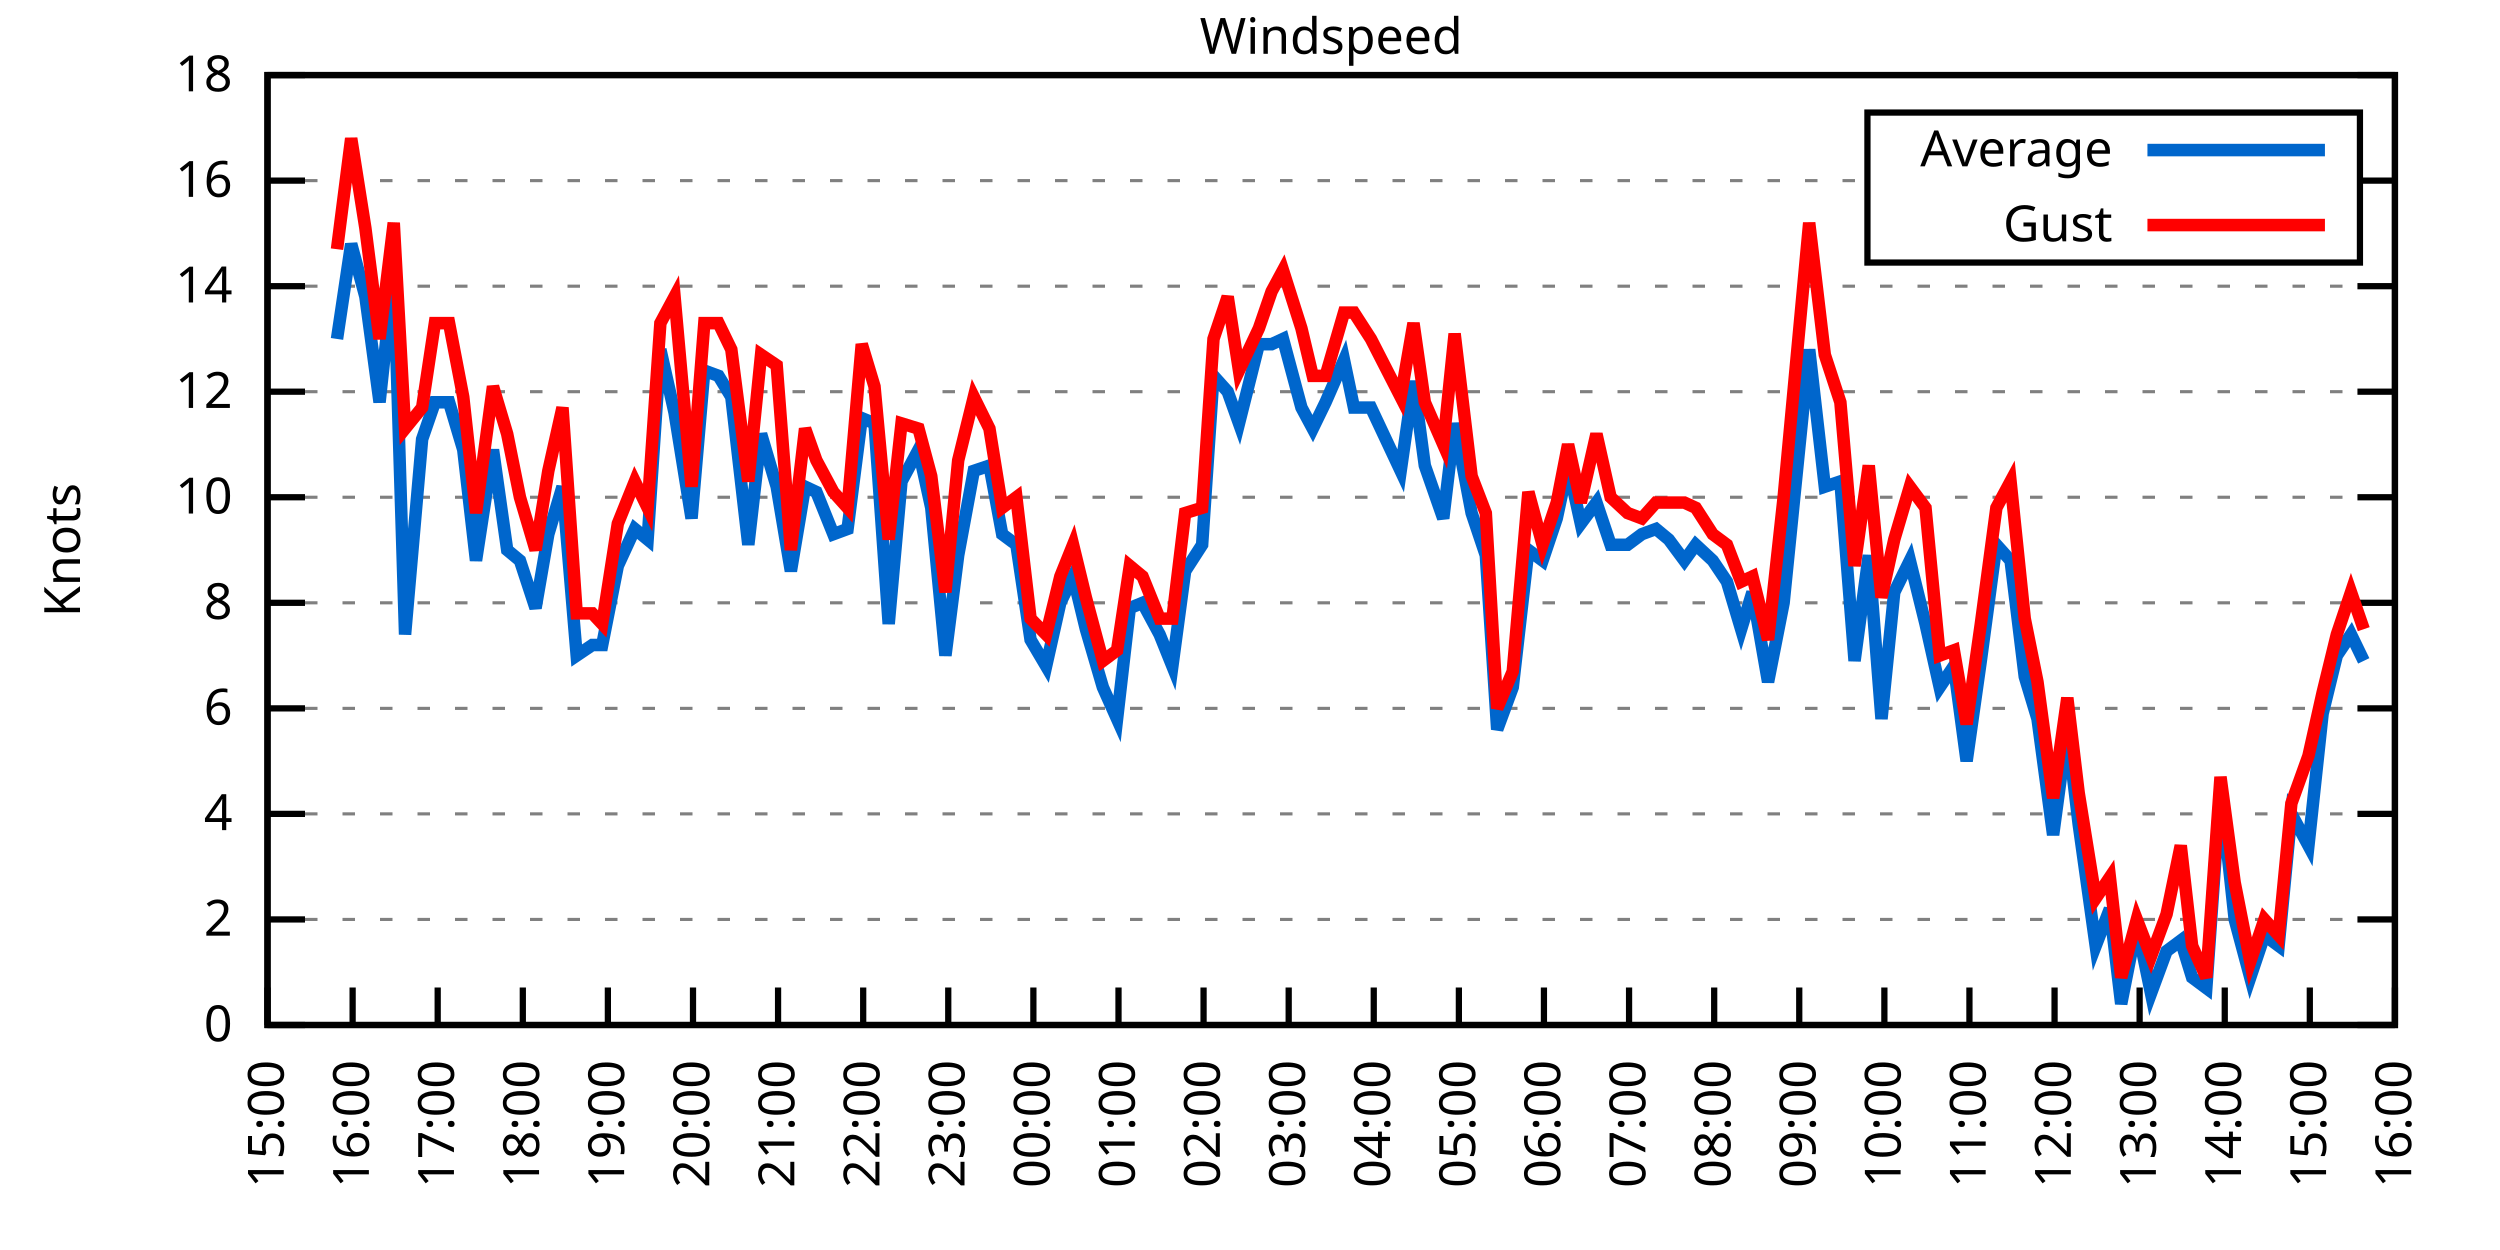
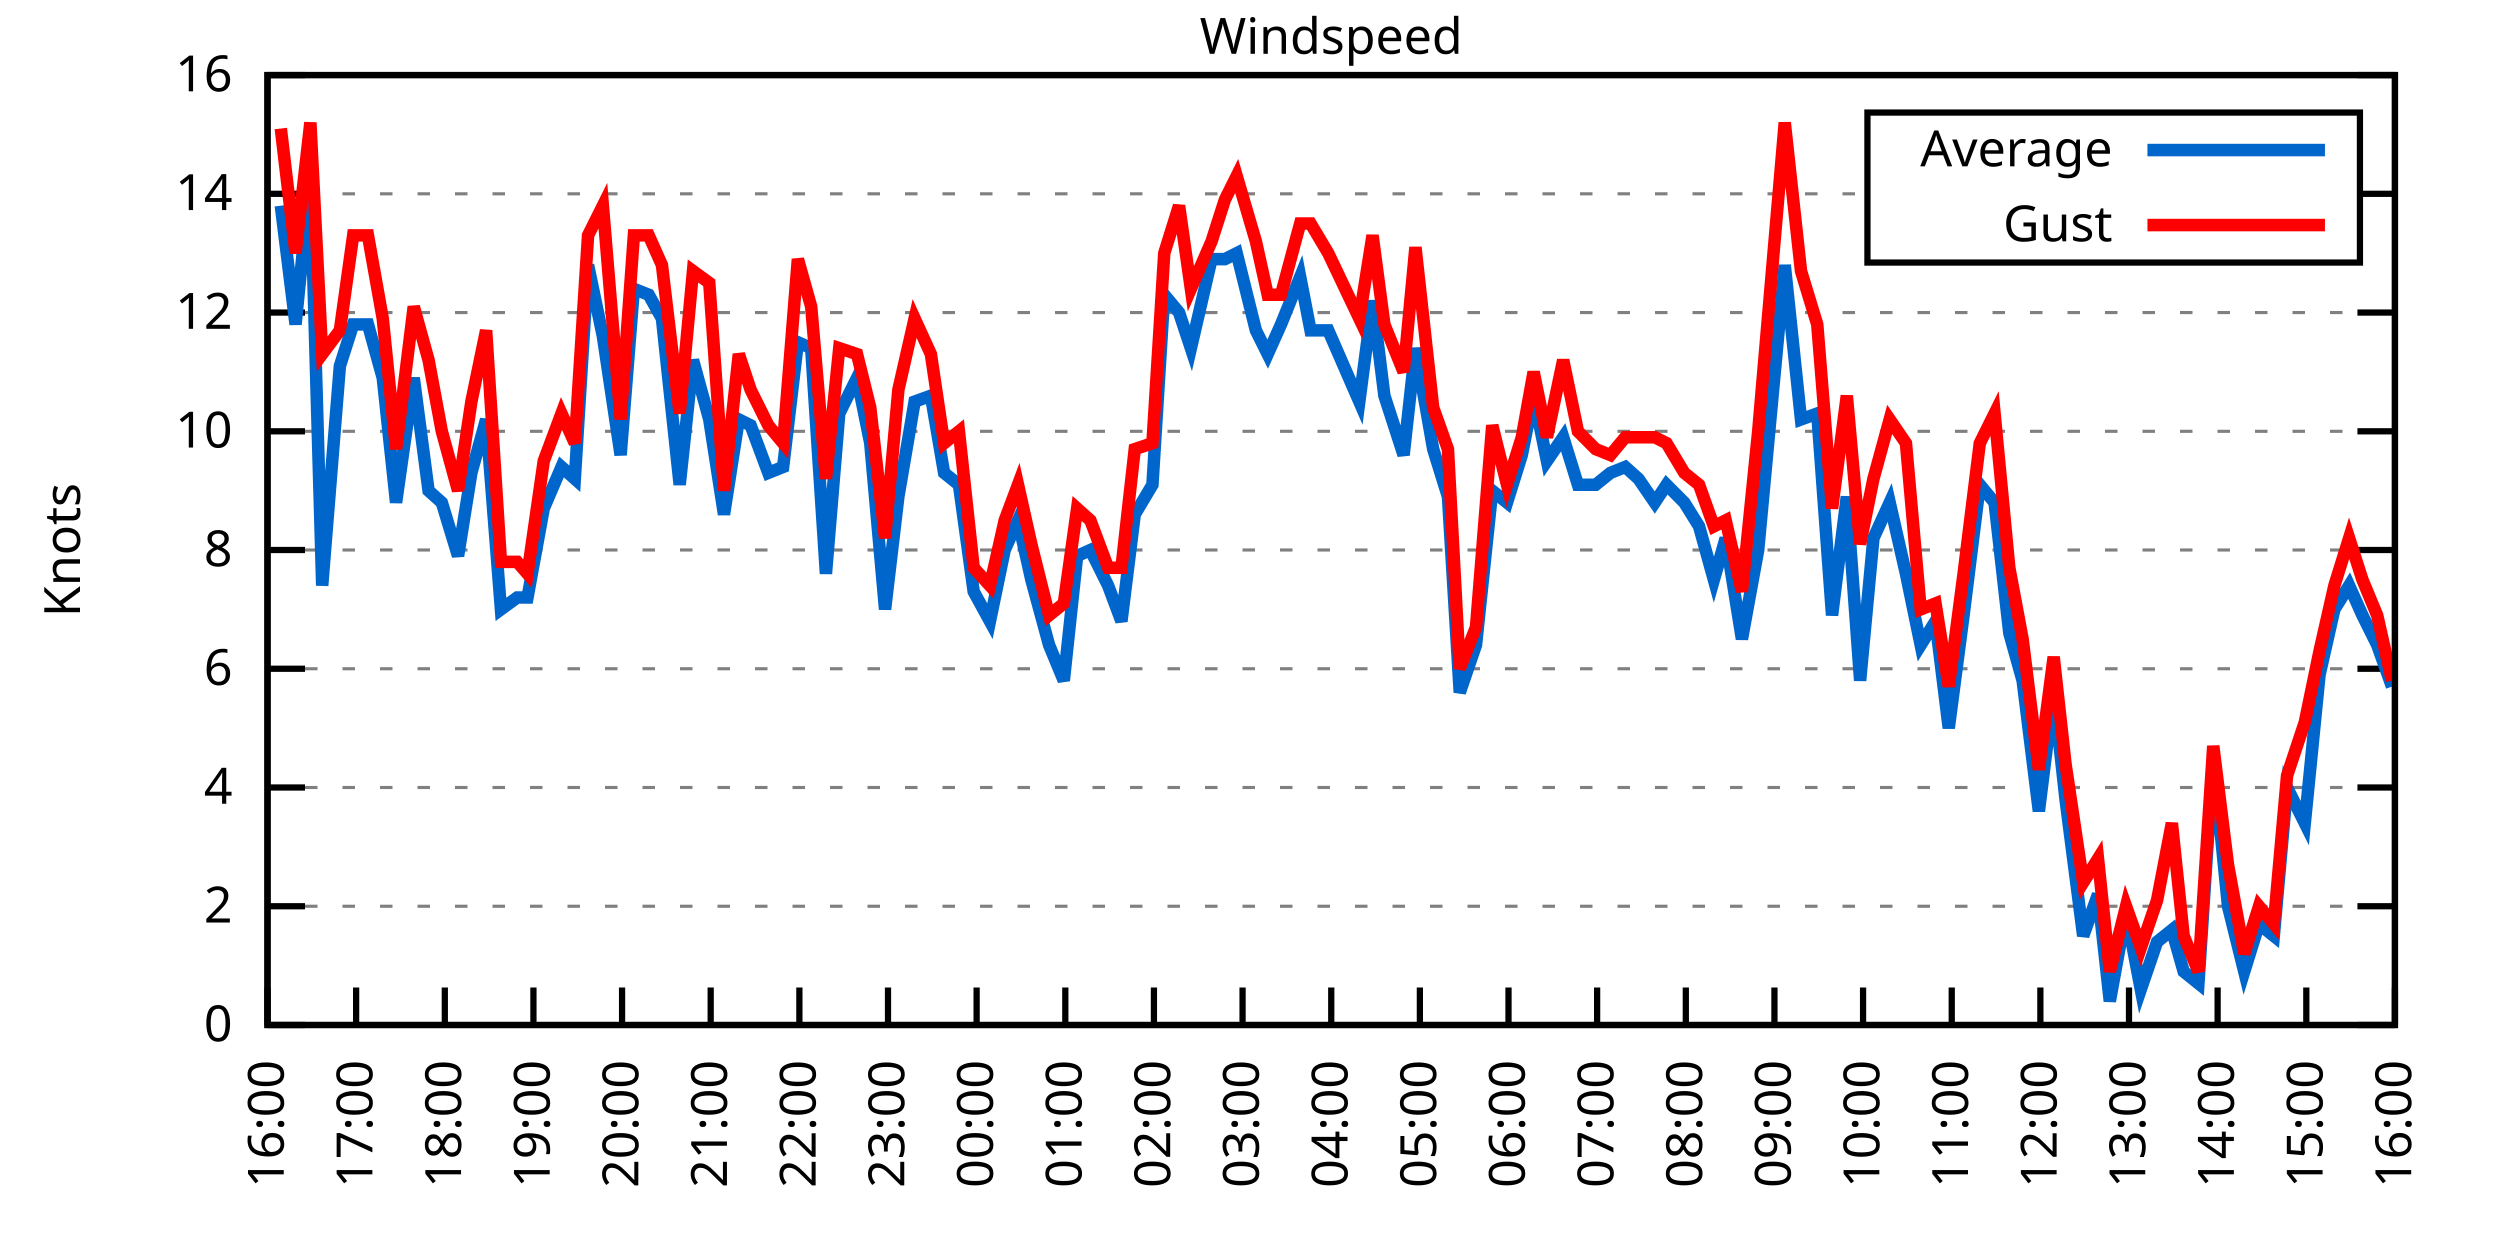
<svg xmlns="http://www.w3.org/2000/svg" xmlns:xlink="http://www.w3.org/1999/xlink" width="400" height="200" viewBox="0 0 400 200">
  <g id="gnuplot_canvas">
    <rect x="0" y="0" width="400" height="200" fill="none" />
    <defs>
      <circle id="gpDot" r="0.5" stroke-width="0.5" stroke="currentColor" />
      <path id="gpPt0" stroke-width="0.333" stroke="currentColor" d="M-1,0 h2 M0,-1 v2" />
      <path id="gpPt1" stroke-width="0.333" stroke="currentColor" d="M-1,-1 L1,1 M1,-1 L-1,1" />
      <path id="gpPt2" stroke-width="0.333" stroke="currentColor" d="M-1,0 L1,0 M0,-1 L0,1 M-1,-1 L1,1 M-1,1 L1,-1" />
      <rect id="gpPt3" stroke-width="0.333" stroke="currentColor" x="-1" y="-1" width="2" height="2" />
      <rect id="gpPt4" stroke-width="0.333" stroke="currentColor" fill="currentColor" x="-1" y="-1" width="2" height="2" />
      <circle id="gpPt5" stroke-width="0.333" stroke="currentColor" cx="0" cy="0" r="1" />
      <use xlink:href="#gpPt5" id="gpPt6" fill="currentColor" stroke="none" />
      <path id="gpPt7" stroke-width="0.333" stroke="currentColor" d="M0,-1.33 L-1.33,0.67 L1.33,0.67 z" />
      <use xlink:href="#gpPt7" id="gpPt8" fill="currentColor" stroke="none" />
      <use xlink:href="#gpPt7" id="gpPt9" stroke="currentColor" transform="rotate(180)" />
      <use xlink:href="#gpPt9" id="gpPt10" fill="currentColor" stroke="none" />
      <use xlink:href="#gpPt3" id="gpPt11" stroke="currentColor" transform="rotate(45)" />
      <use xlink:href="#gpPt11" id="gpPt12" fill="currentColor" stroke="none" />
      <path id="gpPt13" stroke-width="0.333" stroke="currentColor" d="M0,1.330 L1.265,0.411 L0.782,-1.067 L-0.782,-1.076 L-1.265,0.411 z" />
      <use xlink:href="#gpPt13" id="gpPt14" fill="currentColor" stroke="none" />
      <filter id="textbox" filterUnits="objectBoundingBox" x="0" y="0" height="1" width="1">
        <feFlood flood-color="white" flood-opacity="1" result="bgnd" />
        <feComposite in="SourceGraphic" in2="bgnd" operator="atop" />
      </filter>
      <filter id="greybox" filterUnits="objectBoundingBox" x="0" y="0" height="1" width="1">
        <feFlood flood-color="lightgrey" flood-opacity="1" result="grey" />
        <feComposite in="SourceGraphic" in2="grey" operator="atop" />
      </filter>
    </defs>
    <g fill="none" color="white" stroke="currentColor" stroke-width="1.00" stroke-linecap="butt" stroke-linejoin="miter">
</g>
    <g fill="none" color="black" stroke="currentColor" stroke-width="1.00" stroke-linecap="butt" stroke-linejoin="miter">
      <g stroke="none" shape-rendering="crispEdges">
        <polygon fill="rgb(255, 255, 255)" points="42.80,164.00 383.18,164.00 383.18,12.02 42.80,12.02 " />
      </g>
    </g>
    <g fill="none" color="black" stroke="currentColor" stroke-width="1.00" stroke-linecap="butt" stroke-linejoin="miter">
</g>
    <g fill="none" color="black" stroke="black" stroke-width="0.50" stroke-linecap="butt" stroke-linejoin="miter">
</g>
    <g fill="none" color="gray" stroke="currentColor" stroke-width="0.50" stroke-linecap="butt" stroke-linejoin="miter">
      <path stroke="gray" stroke-dasharray="2,4" class="gridline" d="M42.80,164.00 L383.19,164.00  " />
    </g>
    <g fill="none" color="gray" stroke="gray" stroke-width="1.00" stroke-linecap="butt" stroke-linejoin="miter">
</g>
    <g fill="none" color="black" stroke="currentColor" stroke-width="1.00" stroke-linecap="butt" stroke-linejoin="miter">
      <path stroke="black" d="M42.80,164.00 L48.80,164.00 M383.19,164.00 L377.19,164.00  " />
      <g transform="translate(37.20,166.60)" stroke="none" fill="black" font-family="Sans" font-size="8.00" text-anchor="end">
        <text>
          <tspan font-family="Sans"> 0</tspan>
        </text>
      </g>
    </g>
    <g fill="none" color="black" stroke="currentColor" stroke-width="1.00" stroke-linecap="butt" stroke-linejoin="miter">
</g>
    <g fill="none" color="black" stroke="black" stroke-width="0.50" stroke-linecap="butt" stroke-linejoin="miter">
</g>
    <g fill="none" color="gray" stroke="currentColor" stroke-width="0.50" stroke-linecap="butt" stroke-linejoin="miter">
-       <path stroke="gray" stroke-dasharray="2,4" class="gridline" d="M42.80,147.11 L383.19,147.11  " />
-     </g>
-     <g fill="none" color="gray" stroke="gray" stroke-width="1.00" stroke-linecap="butt" stroke-linejoin="miter">
- </g>
-     <g fill="none" color="black" stroke="currentColor" stroke-width="1.00" stroke-linecap="butt" stroke-linejoin="miter">
-       <path stroke="black" d="M42.80,147.11 L48.80,147.11 M383.19,147.11 L377.19,147.11  " />
-       <g transform="translate(37.20,149.71)" stroke="none" fill="black" font-family="Sans" font-size="8.00" text-anchor="end">
+       <path stroke="gray" stroke-dasharray="2,4" class="gridline" d="M42.80,145.00 L383.19,145.00  " />
+     </g>
+     <g fill="none" color="gray" stroke="gray" stroke-width="1.00" stroke-linecap="butt" stroke-linejoin="miter">
+ </g>
+     <g fill="none" color="black" stroke="currentColor" stroke-width="1.00" stroke-linecap="butt" stroke-linejoin="miter">
+       <path stroke="black" d="M42.80,145.00 L48.80,145.00 M383.19,145.00 L377.19,145.00  " />
+       <g transform="translate(37.20,147.60)" stroke="none" fill="black" font-family="Sans" font-size="8.00" text-anchor="end">
        <text>
          <tspan font-family="Sans"> 2</tspan>
        </text>
      </g>
    </g>
    <g fill="none" color="black" stroke="currentColor" stroke-width="1.00" stroke-linecap="butt" stroke-linejoin="miter">
</g>
    <g fill="none" color="black" stroke="black" stroke-width="0.50" stroke-linecap="butt" stroke-linejoin="miter">
</g>
    <g fill="none" color="gray" stroke="currentColor" stroke-width="0.50" stroke-linecap="butt" stroke-linejoin="miter">
-       <path stroke="gray" stroke-dasharray="2,4" class="gridline" d="M42.80,130.22 L383.19,130.22  " />
-     </g>
-     <g fill="none" color="gray" stroke="gray" stroke-width="1.00" stroke-linecap="butt" stroke-linejoin="miter">
- </g>
-     <g fill="none" color="black" stroke="currentColor" stroke-width="1.00" stroke-linecap="butt" stroke-linejoin="miter">
-       <path stroke="black" d="M42.80,130.22 L48.80,130.22 M383.19,130.22 L377.19,130.22  " />
-       <g transform="translate(37.20,132.82)" stroke="none" fill="black" font-family="Sans" font-size="8.00" text-anchor="end">
+       <path stroke="gray" stroke-dasharray="2,4" class="gridline" d="M42.80,126.00 L383.19,126.00  " />
+     </g>
+     <g fill="none" color="gray" stroke="gray" stroke-width="1.00" stroke-linecap="butt" stroke-linejoin="miter">
+ </g>
+     <g fill="none" color="black" stroke="currentColor" stroke-width="1.00" stroke-linecap="butt" stroke-linejoin="miter">
+       <path stroke="black" d="M42.80,126.00 L48.80,126.00 M383.19,126.00 L377.19,126.00  " />
+       <g transform="translate(37.20,128.60)" stroke="none" fill="black" font-family="Sans" font-size="8.00" text-anchor="end">
        <text>
          <tspan font-family="Sans"> 4</tspan>
        </text>
      </g>
    </g>
    <g fill="none" color="black" stroke="currentColor" stroke-width="1.00" stroke-linecap="butt" stroke-linejoin="miter">
</g>
    <g fill="none" color="black" stroke="black" stroke-width="0.50" stroke-linecap="butt" stroke-linejoin="miter">
</g>
    <g fill="none" color="gray" stroke="currentColor" stroke-width="0.50" stroke-linecap="butt" stroke-linejoin="miter">
-       <path stroke="gray" stroke-dasharray="2,4" class="gridline" d="M42.80,113.34 L383.19,113.34  " />
-     </g>
-     <g fill="none" color="gray" stroke="gray" stroke-width="1.00" stroke-linecap="butt" stroke-linejoin="miter">
- </g>
-     <g fill="none" color="black" stroke="currentColor" stroke-width="1.00" stroke-linecap="butt" stroke-linejoin="miter">
-       <path stroke="black" d="M42.80,113.34 L48.80,113.34 M383.19,113.34 L377.19,113.34  " />
-       <g transform="translate(37.20,115.94)" stroke="none" fill="black" font-family="Sans" font-size="8.00" text-anchor="end">
+       <path stroke="gray" stroke-dasharray="2,4" class="gridline" d="M42.80,107.00 L383.19,107.00  " />
+     </g>
+     <g fill="none" color="gray" stroke="gray" stroke-width="1.00" stroke-linecap="butt" stroke-linejoin="miter">
+ </g>
+     <g fill="none" color="black" stroke="currentColor" stroke-width="1.00" stroke-linecap="butt" stroke-linejoin="miter">
+       <path stroke="black" d="M42.80,107.00 L48.80,107.00 M383.19,107.00 L377.19,107.00  " />
+       <g transform="translate(37.20,109.60)" stroke="none" fill="black" font-family="Sans" font-size="8.00" text-anchor="end">
        <text>
          <tspan font-family="Sans"> 6</tspan>
        </text>
      </g>
    </g>
    <g fill="none" color="black" stroke="currentColor" stroke-width="1.00" stroke-linecap="butt" stroke-linejoin="miter">
</g>
    <g fill="none" color="black" stroke="black" stroke-width="0.50" stroke-linecap="butt" stroke-linejoin="miter">
</g>
    <g fill="none" color="gray" stroke="currentColor" stroke-width="0.50" stroke-linecap="butt" stroke-linejoin="miter">
-       <path stroke="gray" stroke-dasharray="2,4" class="gridline" d="M42.80,96.45 L383.19,96.45  " />
-     </g>
-     <g fill="none" color="gray" stroke="gray" stroke-width="1.00" stroke-linecap="butt" stroke-linejoin="miter">
- </g>
-     <g fill="none" color="black" stroke="currentColor" stroke-width="1.00" stroke-linecap="butt" stroke-linejoin="miter">
-       <path stroke="black" d="M42.80,96.45 L48.80,96.45 M383.19,96.45 L377.19,96.45  " />
-       <g transform="translate(37.20,99.05)" stroke="none" fill="black" font-family="Sans" font-size="8.00" text-anchor="end">
+       <path stroke="gray" stroke-dasharray="2,4" class="gridline" d="M42.80,88.00 L383.19,88.00  " />
+     </g>
+     <g fill="none" color="gray" stroke="gray" stroke-width="1.00" stroke-linecap="butt" stroke-linejoin="miter">
+ </g>
+     <g fill="none" color="black" stroke="currentColor" stroke-width="1.00" stroke-linecap="butt" stroke-linejoin="miter">
+       <path stroke="black" d="M42.80,88.00 L48.80,88.00 M383.19,88.00 L377.19,88.00  " />
+       <g transform="translate(37.20,90.60)" stroke="none" fill="black" font-family="Sans" font-size="8.00" text-anchor="end">
        <text>
          <tspan font-family="Sans"> 8</tspan>
        </text>
      </g>
    </g>
    <g fill="none" color="black" stroke="currentColor" stroke-width="1.00" stroke-linecap="butt" stroke-linejoin="miter">
</g>
    <g fill="none" color="black" stroke="black" stroke-width="0.50" stroke-linecap="butt" stroke-linejoin="miter">
</g>
    <g fill="none" color="gray" stroke="currentColor" stroke-width="0.50" stroke-linecap="butt" stroke-linejoin="miter">
-       <path stroke="gray" stroke-dasharray="2,4" class="gridline" d="M42.80,79.56 L383.19,79.56  " />
-     </g>
-     <g fill="none" color="gray" stroke="gray" stroke-width="1.00" stroke-linecap="butt" stroke-linejoin="miter">
- </g>
-     <g fill="none" color="black" stroke="currentColor" stroke-width="1.00" stroke-linecap="butt" stroke-linejoin="miter">
-       <path stroke="black" d="M42.80,79.56 L48.80,79.56 M383.19,79.56 L377.19,79.56  " />
-       <g transform="translate(37.20,82.16)" stroke="none" fill="black" font-family="Sans" font-size="8.00" text-anchor="end">
+       <path stroke="gray" stroke-dasharray="2,4" class="gridline" d="M42.80,69.01 L383.19,69.01  " />
+     </g>
+     <g fill="none" color="gray" stroke="gray" stroke-width="1.00" stroke-linecap="butt" stroke-linejoin="miter">
+ </g>
+     <g fill="none" color="black" stroke="currentColor" stroke-width="1.00" stroke-linecap="butt" stroke-linejoin="miter">
+       <path stroke="black" d="M42.80,69.01 L48.80,69.01 M383.19,69.01 L377.19,69.01  " />
+       <g transform="translate(37.20,71.61)" stroke="none" fill="black" font-family="Sans" font-size="8.00" text-anchor="end">
        <text>
          <tspan font-family="Sans"> 10</tspan>
        </text>
      </g>
    </g>
    <g fill="none" color="black" stroke="currentColor" stroke-width="1.00" stroke-linecap="butt" stroke-linejoin="miter">
</g>
    <g fill="none" color="black" stroke="black" stroke-width="0.50" stroke-linecap="butt" stroke-linejoin="miter">
</g>
    <g fill="none" color="gray" stroke="currentColor" stroke-width="0.50" stroke-linecap="butt" stroke-linejoin="miter">
-       <path stroke="gray" stroke-dasharray="2,4" class="gridline" d="M42.80,62.67 L383.19,62.67  " />
-     </g>
-     <g fill="none" color="gray" stroke="gray" stroke-width="1.00" stroke-linecap="butt" stroke-linejoin="miter">
- </g>
-     <g fill="none" color="black" stroke="currentColor" stroke-width="1.00" stroke-linecap="butt" stroke-linejoin="miter">
-       <path stroke="black" d="M42.80,62.67 L48.80,62.67 M383.19,62.67 L377.19,62.67  " />
-       <g transform="translate(37.20,65.27)" stroke="none" fill="black" font-family="Sans" font-size="8.00" text-anchor="end">
+       <path stroke="gray" stroke-dasharray="2,4" class="gridline" d="M42.80,50.01 L383.19,50.01  " />
+     </g>
+     <g fill="none" color="gray" stroke="gray" stroke-width="1.00" stroke-linecap="butt" stroke-linejoin="miter">
+ </g>
+     <g fill="none" color="black" stroke="currentColor" stroke-width="1.00" stroke-linecap="butt" stroke-linejoin="miter">
+       <path stroke="black" d="M42.80,50.01 L48.80,50.01 M383.19,50.01 L377.19,50.01  " />
+       <g transform="translate(37.20,52.61)" stroke="none" fill="black" font-family="Sans" font-size="8.00" text-anchor="end">
        <text>
          <tspan font-family="Sans"> 12</tspan>
        </text>
      </g>
    </g>
    <g fill="none" color="black" stroke="currentColor" stroke-width="1.00" stroke-linecap="butt" stroke-linejoin="miter">
</g>
    <g fill="none" color="black" stroke="black" stroke-width="0.50" stroke-linecap="butt" stroke-linejoin="miter">
</g>
    <g fill="none" color="gray" stroke="currentColor" stroke-width="0.50" stroke-linecap="butt" stroke-linejoin="miter">
-       <path stroke="gray" stroke-dasharray="2,4" class="gridline" d="M42.80,45.79 L383.19,45.79  " />
-     </g>
-     <g fill="none" color="gray" stroke="gray" stroke-width="1.00" stroke-linecap="butt" stroke-linejoin="miter">
- </g>
-     <g fill="none" color="black" stroke="currentColor" stroke-width="1.00" stroke-linecap="butt" stroke-linejoin="miter">
-       <path stroke="black" d="M42.80,45.79 L48.80,45.79 M383.19,45.79 L377.19,45.79  " />
-       <g transform="translate(37.20,48.39)" stroke="none" fill="black" font-family="Sans" font-size="8.00" text-anchor="end">
+       <path stroke="gray" stroke-dasharray="2,4" class="gridline" d="M42.80,31.01 L298.79,31.01 M377.59,31.01 L383.19,31.01  " />
+     </g>
+     <g fill="none" color="gray" stroke="gray" stroke-width="1.00" stroke-linecap="butt" stroke-linejoin="miter">
+ </g>
+     <g fill="none" color="black" stroke="currentColor" stroke-width="1.00" stroke-linecap="butt" stroke-linejoin="miter">
+       <path stroke="black" d="M42.80,31.01 L48.80,31.01 M383.19,31.01 L377.19,31.01  " />
+       <g transform="translate(37.20,33.61)" stroke="none" fill="black" font-family="Sans" font-size="8.00" text-anchor="end">
        <text>
          <tspan font-family="Sans"> 14</tspan>
-         </text>
-       </g>
-     </g>
-     <g fill="none" color="black" stroke="currentColor" stroke-width="1.00" stroke-linecap="butt" stroke-linejoin="miter">
- </g>
-     <g fill="none" color="black" stroke="black" stroke-width="0.50" stroke-linecap="butt" stroke-linejoin="miter">
- </g>
-     <g fill="none" color="gray" stroke="currentColor" stroke-width="0.50" stroke-linecap="butt" stroke-linejoin="miter">
-       <path stroke="gray" stroke-dasharray="2,4" class="gridline" d="M42.80,28.90 L298.79,28.90 M377.59,28.90 L383.19,28.90  " />
-     </g>
-     <g fill="none" color="gray" stroke="gray" stroke-width="1.00" stroke-linecap="butt" stroke-linejoin="miter">
- </g>
-     <g fill="none" color="black" stroke="currentColor" stroke-width="1.00" stroke-linecap="butt" stroke-linejoin="miter">
-       <path stroke="black" d="M42.80,28.90 L48.80,28.90 M383.19,28.90 L377.19,28.90  " />
-       <g transform="translate(37.20,31.50)" stroke="none" fill="black" font-family="Sans" font-size="8.00" text-anchor="end">
-         <text>
-           <tspan font-family="Sans"> 16</tspan>
        </text>
      </g>
    </g>
    <g fill="none" color="black" stroke="currentColor" stroke-width="1.00" stroke-linecap="butt" stroke-linejoin="miter">
</g>
    <g fill="none" color="black" stroke="black" stroke-width="0.50" stroke-linecap="butt" stroke-linejoin="miter">
</g>
    <g fill="none" color="gray" stroke="currentColor" stroke-width="0.50" stroke-linecap="butt" stroke-linejoin="miter">
      <path stroke="gray" stroke-dasharray="2,4" class="gridline" d="M42.80,12.01 L383.19,12.01  " />
    </g>
    <g fill="none" color="gray" stroke="gray" stroke-width="1.00" stroke-linecap="butt" stroke-linejoin="miter">
</g>
    <g fill="none" color="black" stroke="currentColor" stroke-width="1.00" stroke-linecap="butt" stroke-linejoin="miter">
      <path stroke="black" d="M42.80,12.01 L48.80,12.01 M383.19,12.01 L377.19,12.01  " />
      <g transform="translate(37.20,14.61)" stroke="none" fill="black" font-family="Sans" font-size="8.00" text-anchor="end">
        <text>
-           <tspan font-family="Sans"> 18</tspan>
+           <tspan font-family="Sans"> 16</tspan>
        </text>
      </g>
    </g>
    <g fill="none" color="black" stroke="currentColor" stroke-width="1.00" stroke-linecap="butt" stroke-linejoin="miter">
      <path stroke="black" d="M42.80,164.00 L42.80,158.00  " />
      <g transform="translate(45.40,169.60) rotate(270.00)" stroke="none" fill="black" font-family="Sans" font-size="8.00" text-anchor="end">
        <text>
-           <tspan font-family="Sans">15:00</tspan>
-         </text>
-       </g>
-     </g>
-     <g fill="none" color="black" stroke="currentColor" stroke-width="1.00" stroke-linecap="butt" stroke-linejoin="miter">
-       <path stroke="black" d="M56.42,164.00 L56.42,158.00  " />
-       <g transform="translate(59.02,169.60) rotate(270.00)" stroke="none" fill="black" font-family="Sans" font-size="8.00" text-anchor="end">
-         <text>
          <tspan font-family="Sans">16:00</tspan>
        </text>
      </g>
    </g>
    <g fill="none" color="black" stroke="currentColor" stroke-width="1.00" stroke-linecap="butt" stroke-linejoin="miter">
-       <path stroke="black" d="M70.03,164.00 L70.03,158.00  " />
-       <g transform="translate(72.63,169.60) rotate(270.00)" stroke="none" fill="black" font-family="Sans" font-size="8.00" text-anchor="end">
+       <path stroke="black" d="M56.98,164.00 L56.98,158.00  " />
+       <g transform="translate(59.58,169.60) rotate(270.00)" stroke="none" fill="black" font-family="Sans" font-size="8.00" text-anchor="end">
        <text>
          <tspan font-family="Sans">17:00</tspan>
        </text>
      </g>
    </g>
    <g fill="none" color="black" stroke="currentColor" stroke-width="1.00" stroke-linecap="butt" stroke-linejoin="miter">
-       <path stroke="black" d="M83.65,164.00 L83.65,158.00  " />
-       <g transform="translate(86.25,169.60) rotate(270.00)" stroke="none" fill="black" font-family="Sans" font-size="8.00" text-anchor="end">
+       <path stroke="black" d="M71.17,164.00 L71.17,158.00  " />
+       <g transform="translate(73.77,169.60) rotate(270.00)" stroke="none" fill="black" font-family="Sans" font-size="8.00" text-anchor="end">
        <text>
          <tspan font-family="Sans">18:00</tspan>
        </text>
      </g>
    </g>
    <g fill="none" color="black" stroke="currentColor" stroke-width="1.00" stroke-linecap="butt" stroke-linejoin="miter">
-       <path stroke="black" d="M97.26,164.00 L97.26,158.00  " />
-       <g transform="translate(99.86,169.60) rotate(270.00)" stroke="none" fill="black" font-family="Sans" font-size="8.00" text-anchor="end">
+       <path stroke="black" d="M85.35,164.00 L85.35,158.00  " />
+       <g transform="translate(87.95,169.60) rotate(270.00)" stroke="none" fill="black" font-family="Sans" font-size="8.00" text-anchor="end">
        <text>
          <tspan font-family="Sans">19:00</tspan>
        </text>
      </g>
    </g>
    <g fill="none" color="black" stroke="currentColor" stroke-width="1.00" stroke-linecap="butt" stroke-linejoin="miter">
-       <path stroke="black" d="M110.88,164.00 L110.88,158.00  " />
-       <g transform="translate(113.48,169.60) rotate(270.00)" stroke="none" fill="black" font-family="Sans" font-size="8.00" text-anchor="end">
+       <path stroke="black" d="M99.53,164.00 L99.53,158.00  " />
+       <g transform="translate(102.13,169.60) rotate(270.00)" stroke="none" fill="black" font-family="Sans" font-size="8.00" text-anchor="end">
        <text>
          <tspan font-family="Sans">20:00</tspan>
        </text>
      </g>
    </g>
    <g fill="none" color="black" stroke="currentColor" stroke-width="1.00" stroke-linecap="butt" stroke-linejoin="miter">
-       <path stroke="black" d="M124.49,164.00 L124.49,158.00  " />
-       <g transform="translate(127.09,169.60) rotate(270.00)" stroke="none" fill="black" font-family="Sans" font-size="8.00" text-anchor="end">
+       <path stroke="black" d="M113.71,164.00 L113.71,158.00  " />
+       <g transform="translate(116.31,169.60) rotate(270.00)" stroke="none" fill="black" font-family="Sans" font-size="8.00" text-anchor="end">
        <text>
          <tspan font-family="Sans">21:00</tspan>
        </text>
      </g>
    </g>
    <g fill="none" color="black" stroke="currentColor" stroke-width="1.00" stroke-linecap="butt" stroke-linejoin="miter">
-       <path stroke="black" d="M138.11,164.00 L138.11,158.00  " />
-       <g transform="translate(140.71,169.60) rotate(270.00)" stroke="none" fill="black" font-family="Sans" font-size="8.00" text-anchor="end">
+       <path stroke="black" d="M127.90,164.00 L127.90,158.00  " />
+       <g transform="translate(130.50,169.60) rotate(270.00)" stroke="none" fill="black" font-family="Sans" font-size="8.00" text-anchor="end">
        <text>
          <tspan font-family="Sans">22:00</tspan>
        </text>
      </g>
    </g>
    <g fill="none" color="black" stroke="currentColor" stroke-width="1.00" stroke-linecap="butt" stroke-linejoin="miter">
-       <path stroke="black" d="M151.72,164.00 L151.72,158.00  " />
-       <g transform="translate(154.32,169.60) rotate(270.00)" stroke="none" fill="black" font-family="Sans" font-size="8.00" text-anchor="end">
+       <path stroke="black" d="M142.08,164.00 L142.08,158.00  " />
+       <g transform="translate(144.68,169.60) rotate(270.00)" stroke="none" fill="black" font-family="Sans" font-size="8.00" text-anchor="end">
        <text>
          <tspan font-family="Sans">23:00</tspan>
        </text>
      </g>
    </g>
    <g fill="none" color="black" stroke="currentColor" stroke-width="1.00" stroke-linecap="butt" stroke-linejoin="miter">
-       <path stroke="black" d="M165.34,164.00 L165.34,158.00  " />
-       <g transform="translate(167.94,169.60) rotate(270.00)" stroke="none" fill="black" font-family="Sans" font-size="8.00" text-anchor="end">
+       <path stroke="black" d="M156.26,164.00 L156.26,158.00  " />
+       <g transform="translate(158.86,169.60) rotate(270.00)" stroke="none" fill="black" font-family="Sans" font-size="8.00" text-anchor="end">
        <text>
          <tspan font-family="Sans">00:00</tspan>
        </text>
      </g>
    </g>
    <g fill="none" color="black" stroke="currentColor" stroke-width="1.00" stroke-linecap="butt" stroke-linejoin="miter">
-       <path stroke="black" d="M178.96,164.00 L178.96,158.00  " />
-       <g transform="translate(181.56,169.60) rotate(270.00)" stroke="none" fill="black" font-family="Sans" font-size="8.00" text-anchor="end">
+       <path stroke="black" d="M170.45,164.00 L170.45,158.00  " />
+       <g transform="translate(173.05,169.60) rotate(270.00)" stroke="none" fill="black" font-family="Sans" font-size="8.00" text-anchor="end">
        <text>
          <tspan font-family="Sans">01:00</tspan>
        </text>
      </g>
    </g>
    <g fill="none" color="black" stroke="currentColor" stroke-width="1.00" stroke-linecap="butt" stroke-linejoin="miter">
-       <path stroke="black" d="M192.57,164.00 L192.57,158.00  " />
-       <g transform="translate(195.17,169.60) rotate(270.00)" stroke="none" fill="black" font-family="Sans" font-size="8.00" text-anchor="end">
+       <path stroke="black" d="M184.63,164.00 L184.63,158.00  " />
+       <g transform="translate(187.23,169.60) rotate(270.00)" stroke="none" fill="black" font-family="Sans" font-size="8.00" text-anchor="end">
        <text>
          <tspan font-family="Sans">02:00</tspan>
        </text>
      </g>
    </g>
    <g fill="none" color="black" stroke="currentColor" stroke-width="1.00" stroke-linecap="butt" stroke-linejoin="miter">
-       <path stroke="black" d="M206.19,164.00 L206.19,158.00  " />
-       <g transform="translate(208.79,169.60) rotate(270.00)" stroke="none" fill="black" font-family="Sans" font-size="8.00" text-anchor="end">
+       <path stroke="black" d="M198.81,164.00 L198.81,158.00  " />
+       <g transform="translate(201.41,169.60) rotate(270.00)" stroke="none" fill="black" font-family="Sans" font-size="8.00" text-anchor="end">
        <text>
          <tspan font-family="Sans">03:00</tspan>
        </text>
      </g>
    </g>
    <g fill="none" color="black" stroke="currentColor" stroke-width="1.00" stroke-linecap="butt" stroke-linejoin="miter">
-       <path stroke="black" d="M219.80,164.00 L219.80,158.00  " />
-       <g transform="translate(222.40,169.60) rotate(270.00)" stroke="none" fill="black" font-family="Sans" font-size="8.00" text-anchor="end">
+       <path stroke="black" d="M213.00,164.00 L213.00,158.00  " />
+       <g transform="translate(215.60,169.60) rotate(270.00)" stroke="none" fill="black" font-family="Sans" font-size="8.00" text-anchor="end">
        <text>
          <tspan font-family="Sans">04:00</tspan>
        </text>
      </g>
    </g>
    <g fill="none" color="black" stroke="currentColor" stroke-width="1.00" stroke-linecap="butt" stroke-linejoin="miter">
-       <path stroke="black" d="M233.42,164.00 L233.42,158.00  " />
-       <g transform="translate(236.02,169.60) rotate(270.00)" stroke="none" fill="black" font-family="Sans" font-size="8.00" text-anchor="end">
+       <path stroke="black" d="M227.18,164.00 L227.18,158.00  " />
+       <g transform="translate(229.78,169.60) rotate(270.00)" stroke="none" fill="black" font-family="Sans" font-size="8.00" text-anchor="end">
        <text>
          <tspan font-family="Sans">05:00</tspan>
        </text>
      </g>
    </g>
    <g fill="none" color="black" stroke="currentColor" stroke-width="1.00" stroke-linecap="butt" stroke-linejoin="miter">
-       <path stroke="black" d="M247.03,164.00 L247.03,158.00  " />
-       <g transform="translate(249.63,169.60) rotate(270.00)" stroke="none" fill="black" font-family="Sans" font-size="8.00" text-anchor="end">
+       <path stroke="black" d="M241.36,164.00 L241.36,158.00  " />
+       <g transform="translate(243.96,169.60) rotate(270.00)" stroke="none" fill="black" font-family="Sans" font-size="8.00" text-anchor="end">
        <text>
          <tspan font-family="Sans">06:00</tspan>
        </text>
      </g>
    </g>
    <g fill="none" color="black" stroke="currentColor" stroke-width="1.00" stroke-linecap="butt" stroke-linejoin="miter">
-       <path stroke="black" d="M260.65,164.00 L260.65,158.00  " />
-       <g transform="translate(263.25,169.60) rotate(270.00)" stroke="none" fill="black" font-family="Sans" font-size="8.00" text-anchor="end">
+       <path stroke="black" d="M255.54,164.00 L255.54,158.00  " />
+       <g transform="translate(258.14,169.60) rotate(270.00)" stroke="none" fill="black" font-family="Sans" font-size="8.00" text-anchor="end">
        <text>
          <tspan font-family="Sans">07:00</tspan>
        </text>
      </g>
    </g>
    <g fill="none" color="black" stroke="currentColor" stroke-width="1.00" stroke-linecap="butt" stroke-linejoin="miter">
-       <path stroke="black" d="M274.27,164.00 L274.27,158.00  " />
-       <g transform="translate(276.87,169.60) rotate(270.00)" stroke="none" fill="black" font-family="Sans" font-size="8.00" text-anchor="end">
+       <path stroke="black" d="M269.73,164.00 L269.73,158.00  " />
+       <g transform="translate(272.33,169.60) rotate(270.00)" stroke="none" fill="black" font-family="Sans" font-size="8.00" text-anchor="end">
        <text>
          <tspan font-family="Sans">08:00</tspan>
        </text>
      </g>
    </g>
    <g fill="none" color="black" stroke="currentColor" stroke-width="1.00" stroke-linecap="butt" stroke-linejoin="miter">
-       <path stroke="black" d="M287.88,164.00 L287.88,158.00  " />
-       <g transform="translate(290.48,169.60) rotate(270.00)" stroke="none" fill="black" font-family="Sans" font-size="8.00" text-anchor="end">
+       <path stroke="black" d="M283.91,164.00 L283.91,158.00  " />
+       <g transform="translate(286.51,169.60) rotate(270.00)" stroke="none" fill="black" font-family="Sans" font-size="8.00" text-anchor="end">
        <text>
          <tspan font-family="Sans">09:00</tspan>
        </text>
      </g>
    </g>
    <g fill="none" color="black" stroke="currentColor" stroke-width="1.00" stroke-linecap="butt" stroke-linejoin="miter">
-       <path stroke="black" d="M301.50,164.00 L301.50,158.00  " />
-       <g transform="translate(304.10,169.60) rotate(270.00)" stroke="none" fill="black" font-family="Sans" font-size="8.00" text-anchor="end">
+       <path stroke="black" d="M298.09,164.00 L298.09,158.00  " />
+       <g transform="translate(300.69,169.60) rotate(270.00)" stroke="none" fill="black" font-family="Sans" font-size="8.00" text-anchor="end">
        <text>
          <tspan font-family="Sans">10:00</tspan>
        </text>
      </g>
    </g>
    <g fill="none" color="black" stroke="currentColor" stroke-width="1.00" stroke-linecap="butt" stroke-linejoin="miter">
-       <path stroke="black" d="M315.11,164.00 L315.11,158.00  " />
-       <g transform="translate(317.71,169.60) rotate(270.00)" stroke="none" fill="black" font-family="Sans" font-size="8.00" text-anchor="end">
+       <path stroke="black" d="M312.28,164.00 L312.28,158.00  " />
+       <g transform="translate(314.88,169.60) rotate(270.00)" stroke="none" fill="black" font-family="Sans" font-size="8.00" text-anchor="end">
        <text>
          <tspan font-family="Sans">11:00</tspan>
        </text>
      </g>
    </g>
    <g fill="none" color="black" stroke="currentColor" stroke-width="1.00" stroke-linecap="butt" stroke-linejoin="miter">
-       <path stroke="black" d="M328.73,164.00 L328.73,158.00  " />
-       <g transform="translate(331.33,169.60) rotate(270.00)" stroke="none" fill="black" font-family="Sans" font-size="8.00" text-anchor="end">
+       <path stroke="black" d="M326.46,164.00 L326.46,158.00  " />
+       <g transform="translate(329.06,169.60) rotate(270.00)" stroke="none" fill="black" font-family="Sans" font-size="8.00" text-anchor="end">
        <text>
          <tspan font-family="Sans">12:00</tspan>
        </text>
      </g>
    </g>
    <g fill="none" color="black" stroke="currentColor" stroke-width="1.00" stroke-linecap="butt" stroke-linejoin="miter">
-       <path stroke="black" d="M342.34,164.00 L342.34,158.00  " />
-       <g transform="translate(344.94,169.60) rotate(270.00)" stroke="none" fill="black" font-family="Sans" font-size="8.00" text-anchor="end">
+       <path stroke="black" d="M340.64,164.00 L340.64,158.00  " />
+       <g transform="translate(343.24,169.60) rotate(270.00)" stroke="none" fill="black" font-family="Sans" font-size="8.00" text-anchor="end">
        <text>
          <tspan font-family="Sans">13:00</tspan>
        </text>
      </g>
    </g>
    <g fill="none" color="black" stroke="currentColor" stroke-width="1.00" stroke-linecap="butt" stroke-linejoin="miter">
-       <path stroke="black" d="M355.96,164.00 L355.96,158.00  " />
-       <g transform="translate(358.56,169.60) rotate(270.00)" stroke="none" fill="black" font-family="Sans" font-size="8.00" text-anchor="end">
+       <path stroke="black" d="M354.82,164.00 L354.82,158.00  " />
+       <g transform="translate(357.42,169.60) rotate(270.00)" stroke="none" fill="black" font-family="Sans" font-size="8.00" text-anchor="end">
        <text>
          <tspan font-family="Sans">14:00</tspan>
        </text>
      </g>
    </g>
    <g fill="none" color="black" stroke="currentColor" stroke-width="1.00" stroke-linecap="butt" stroke-linejoin="miter">
-       <path stroke="black" d="M369.57,164.00 L369.57,158.00  " />
-       <g transform="translate(372.17,169.60) rotate(270.00)" stroke="none" fill="black" font-family="Sans" font-size="8.00" text-anchor="end">
+       <path stroke="black" d="M369.01,164.00 L369.01,158.00  " />
+       <g transform="translate(371.61,169.60) rotate(270.00)" stroke="none" fill="black" font-family="Sans" font-size="8.00" text-anchor="end">
        <text>
          <tspan font-family="Sans">15:00</tspan>
        </text>
      </g>
    </g>
    <g fill="none" color="black" stroke="currentColor" stroke-width="1.00" stroke-linecap="butt" stroke-linejoin="miter">
      <path stroke="black" d="M383.19,164.00 L383.19,158.00  " />
      <g transform="translate(385.79,169.60) rotate(270.00)" stroke="none" fill="black" font-family="Sans" font-size="8.00" text-anchor="end">
        <text>
          <tspan font-family="Sans">16:00</tspan>
        </text>
      </g>
    </g>
    <g fill="none" color="black" stroke="currentColor" stroke-width="1.00" stroke-linecap="butt" stroke-linejoin="miter">
</g>
    <g fill="none" color="black" stroke="currentColor" stroke-width="1.00" stroke-linecap="butt" stroke-linejoin="miter">
      <path stroke="black" d="M42.80,12.01 L42.80,164.00 L383.19,164.00 L383.19,12.01 L42.80,12.01 Z  " />
    </g>
    <g fill="none" color="black" stroke="currentColor" stroke-width="1.00" stroke-linecap="butt" stroke-linejoin="miter">
</g>
    <g fill="none" color="black" stroke="currentColor" stroke-width="1.00" stroke-linecap="butt" stroke-linejoin="miter">
      <path stroke="black" d="M298.79,42.01 L298.79,18.01 L377.59,18.01 L377.59,42.01 L298.79,42.01 Z  " />
    </g>
    <g id="Windspeed_plot_1">
      <g fill="none" color="white" stroke="black" stroke-width="2.00" stroke-linecap="butt" stroke-linejoin="miter">
</g>
      <g fill="none" color="black" stroke="currentColor" stroke-width="2.00" stroke-linecap="butt" stroke-linejoin="miter">
        <g transform="translate(337.99,26.61)" stroke="none" fill="black" font-family="Sans" font-size="8.00" text-anchor="end">
          <text>
            <tspan font-family="Sans">Average</tspan>
          </text>
        </g>
      </g>
      <g fill="none" color="black" stroke="currentColor" stroke-width="2.00" stroke-linecap="butt" stroke-linejoin="miter">
-         <path stroke="rgb(  0, 102, 204)" d="M343.59,24.01 L371.99,24.01 M53.92,54.23 L56.19,39.03 L58.46,47.47 L60.73,64.36 L63.00,43.25 L64.81,101.52   L67.54,70.27 L69.58,64.36 L71.85,64.36 L74.12,71.96 L76.16,89.69 L78.88,71.96 L81.15,88.00 L83.19,89.69   L85.69,97.29 L87.73,85.47 L90.00,77.87 L92.27,104.89 L94.77,103.20 L96.35,103.20 L98.85,90.54 L101.57,84.63   L103.62,86.32 L105.66,55.92 L107.93,66.05 L110.65,82.94 L112.69,59.30 L114.96,60.14 L117.01,63.52 L119.73,87.16   L121.77,69.43 L124.27,77.87 L126.54,91.38 L128.81,77.87 L130.62,78.72 L133.34,85.47 L135.61,84.63 L137.88,66.90   L139.92,67.74 L142.19,99.83 L144.24,77.03 L146.96,71.96 L149.00,81.25 L151.27,104.89 L153.31,88.85 L155.81,75.34   L158.31,74.49 L160.35,85.47 L162.62,87.16 L164.89,102.36 L167.38,106.58 L169.65,96.45 L171.69,92.23 L173.74,100.67   L176.46,109.96 L178.73,115.03 L180.77,97.29 L182.81,96.45 L185.54,101.52 L187.58,106.58 L189.62,91.38 L192.34,87.16   L194.16,60.14 L196.43,62.67 L198.24,67.74 L201.42,55.07 L203.46,55.07 L205.28,54.23 L208.23,65.21 L210.04,68.58   L212.09,64.36 L215.04,57.61 L216.63,65.21 L219.35,65.21 L224.11,75.34 L226.16,60.98 L227.97,74.49 L230.92,82.94   L232.74,67.74 L235.46,82.09 L237.73,88.85 L239.55,116.71 L242.04,109.96 L244.54,88.00 L246.81,89.69 L249.08,82.94   L250.89,74.49 L252.93,83.78 L255.43,80.41 L257.70,87.16 L260.42,87.16 L262.69,85.47 L264.96,84.63 L267.00,86.32   L269.50,89.69 L271.32,87.16 L274.04,89.69 L276.31,93.07 L278.58,100.67 L280.39,94.76 L282.89,109.11 L285.38,96.45   L289.47,55.92 L291.97,77.87 L294.46,77.03 L296.73,105.74 L299.00,88.85 L301.04,115.03 L303.08,94.76 L305.58,89.69   L308.08,99.83 L310.35,109.96 L312.62,106.58 L314.66,121.78 L316.93,105.74 L319.42,87.16 L321.69,89.69 L323.96,108.27   L326.00,115.03 L328.50,133.60 L330.77,116.71 L332.59,131.91 L335.31,151.33 L337.58,145.42 L339.39,160.62 L341.89,147.96   L344.16,158.93 L346.65,152.18 L348.92,150.49 L350.74,156.40 L353.01,158.09 L355.28,126.00 L357.55,147.11 L360.04,156.40   L362.31,149.65 L364.58,151.33 L366.62,130.22 L369.35,135.29 L371.62,114.18 L373.89,104.89 L376.16,101.52 L378.20,105.74    " />
+         <path stroke="rgb(  0, 102, 204)" d="M343.59,24.01 L371.99,24.01 M44.93,32.91 L47.29,51.91 L49.66,28.16 L51.55,93.70 L54.38,58.56 L56.51,51.91   L58.87,51.91 L61.24,60.46 L63.37,80.41 L66.20,60.46 L68.57,78.51 L70.69,80.41 L73.29,88.95 L75.42,75.66   L77.78,67.11 L80.15,97.50 L82.75,95.60 L84.40,95.60 L87.00,81.36 L89.84,74.71 L91.97,76.61 L94.09,42.41   L96.46,53.81 L99.30,72.81 L101.42,46.21 L103.79,47.16 L105.91,50.96 L108.75,77.56 L110.88,57.61 L113.48,67.11   L115.84,82.31 L118.21,67.11 L120.10,68.06 L122.93,75.66 L125.30,74.71 L127.66,54.76 L129.79,55.71 L132.15,91.80   L134.28,66.16 L137.12,60.46 L139.24,70.91 L141.61,97.50 L143.74,79.46 L146.34,64.26 L148.94,63.31 L151.06,75.66   L153.43,77.56 L155.79,94.65 L158.39,99.40 L160.75,88.00 L162.88,83.26 L165.01,92.75 L167.85,103.20 L170.21,108.90   L172.34,88.95 L174.46,88.00 L177.30,93.70 L179.43,99.40 L181.56,82.31 L184.39,77.56 L186.28,47.16 L188.65,50.01   L190.54,55.71 L193.85,41.46 L195.98,41.46 L197.87,40.51 L200.94,52.86 L202.83,56.66 L204.96,51.91 L208.03,44.31   L209.69,52.86 L212.52,52.86 L217.49,64.26 L219.61,48.11 L221.50,63.31 L224.58,72.81 L226.47,55.71 L229.31,71.86   L231.67,79.46 L233.56,110.80 L236.16,103.20 L238.76,78.51 L241.12,80.41 L243.49,72.81 L245.38,63.31 L247.51,73.76   L250.11,69.96 L252.47,77.56 L255.31,77.56 L257.67,75.66 L260.04,74.71 L262.16,76.61 L264.76,80.41 L266.65,77.56   L269.49,80.41 L271.85,84.21 L274.22,92.75 L276.11,86.11 L278.71,102.25 L281.31,88.00 L285.56,42.41 L288.16,67.11   L290.76,66.16 L293.13,98.45 L295.49,79.46 L297.62,108.90 L299.75,86.11 L302.35,80.41 L304.95,91.80 L307.31,103.20   L309.68,99.40 L311.80,116.50 L314.17,98.45 L316.77,77.56 L319.13,80.41 L321.49,101.30 L323.62,108.90 L326.22,129.80   L328.59,110.80 L330.48,127.90 L333.31,149.75 L335.68,143.10 L337.57,160.20 L340.17,145.95 L342.53,158.30 L345.13,150.70   L347.50,148.80 L349.39,155.45 L351.75,157.35 L354.12,121.25 L356.48,145.00 L359.08,155.45 L361.44,147.85 L363.81,149.75   L365.93,126.00 L368.77,131.70 L371.13,107.95 L373.50,97.50 L375.86,93.70 L377.99,98.45 L380.35,103.20 L382.72,109.85    " />
      </g>
    </g>
    <g id="Windspeed_plot_2">
      <g fill="none" color="black" stroke="currentColor" stroke-width="2.00" stroke-linecap="butt" stroke-linejoin="miter">
        <g transform="translate(337.99,38.61)" stroke="none" fill="black" font-family="Sans" font-size="8.00" text-anchor="end">
          <text>
            <tspan font-family="Sans">Gust</tspan>
          </text>
        </g>
      </g>
      <g fill="none" color="black" stroke="currentColor" stroke-width="2.00" stroke-linecap="butt" stroke-linejoin="miter">
-         <path stroke="rgb(255,   0,   0)" d="M343.59,36.01 L371.99,36.01 M53.92,39.87 L56.19,22.14 L58.46,36.50 L60.73,54.23 L63.00,35.65 L64.81,68.58   L67.54,65.21 L69.58,51.70 L71.85,51.70 L74.12,63.52 L76.16,82.09 L78.88,61.83 L81.15,69.43 L83.19,79.56   L85.69,88.00 L87.73,75.34 L90.00,65.21 L92.27,98.14 L94.77,98.14 L96.35,99.83 L98.85,83.78 L101.57,77.03   L103.62,81.25 L105.66,51.70 L107.93,47.47 L110.65,77.87 L112.69,51.70 L114.96,51.70 L117.01,55.92 L119.73,77.03   L121.77,56.76 L124.27,58.45 L126.54,88.00 L128.81,68.58 L130.62,73.65 L133.34,78.72 L135.61,81.25 L137.88,55.07   L139.92,61.83 L142.19,86.32 L144.24,67.74 L146.96,68.58 L149.00,76.18 L151.27,94.76 L153.31,73.65 L155.81,63.52   L158.31,68.58 L160.35,81.25 L162.62,79.56 L164.89,98.98 L167.38,101.52 L169.65,92.23 L171.69,87.16 L173.74,95.60   L176.46,105.74 L178.73,104.05 L180.77,90.54 L182.81,92.23 L185.54,98.98 L187.58,98.98 L189.62,82.09 L192.34,81.25   L194.16,54.23 L196.43,47.47 L198.24,59.30 L201.42,52.54 L203.46,46.63 L205.28,43.25 L208.23,52.54 L210.04,60.14   L212.09,60.14 L215.04,50.01 L216.63,50.01 L219.35,54.23 L224.11,63.52 L226.16,51.70 L227.97,64.36 L230.92,71.12   L232.74,53.39 L235.46,76.18 L237.73,82.09 L239.55,113.34 L242.04,107.43 L244.54,78.72 L246.81,87.16 L249.08,80.41   L250.89,71.12 L252.93,80.41 L255.43,69.43 L257.70,79.56 L260.42,82.09 L262.69,82.94 L264.96,80.41 L267.00,80.41   L269.50,80.41 L271.32,81.25 L274.04,85.47 L276.31,87.16 L278.58,93.07 L280.39,92.23 L282.89,102.36 L285.38,79.56   L289.47,35.65 L291.97,56.76 L294.46,64.36 L296.73,90.54 L299.00,74.49 L301.04,95.60 L303.08,86.32 L305.58,77.87   L308.08,81.25 L310.35,104.89 L312.62,104.05 L314.66,115.87 L316.93,99.83 L319.42,81.25 L321.69,77.03 L323.96,98.98   L326.00,109.11 L328.50,127.69 L330.77,111.65 L332.59,126.85 L335.31,143.73 L337.58,140.36 L339.39,156.40 L341.89,147.11   L344.16,153.02 L346.65,146.27 L348.92,135.29 L350.74,151.33 L353.01,156.40 L355.28,124.31 L357.55,141.20 L360.04,153.87   L362.31,147.11 L364.58,149.65 L366.62,128.54 L369.35,120.94 L371.62,110.80 L373.89,101.52 L376.16,94.76 L378.20,100.67    " />
+         <path stroke="rgb(255,   0,   0)" d="M343.59,36.01 L371.99,36.01 M44.93,20.56 L47.29,40.51 L49.66,19.61 L51.55,56.66 L54.38,52.86 L56.51,37.66   L58.87,37.66 L61.24,50.96 L63.37,71.86 L66.20,49.06 L68.57,57.61 L70.69,69.01 L73.29,78.51 L75.42,64.26   L77.78,52.86 L80.15,89.90 L82.75,89.90 L84.40,91.80 L87.00,73.76 L89.84,66.16 L91.97,70.91 L94.09,37.66   L96.46,32.91 L99.30,67.11 L101.42,37.66 L103.79,37.66 L105.91,42.41 L108.75,66.16 L110.88,43.36 L113.48,45.26   L115.84,78.51 L118.21,56.66 L120.10,62.36 L122.93,68.06 L125.30,70.91 L127.66,41.46 L129.79,49.06 L132.15,76.61   L134.28,55.71 L137.12,56.66 L139.24,65.21 L141.61,86.11 L143.74,62.36 L146.34,50.96 L148.94,56.66 L151.06,70.91   L153.43,69.01 L155.79,90.85 L158.39,93.70 L160.75,83.26 L162.88,77.56 L165.01,87.06 L167.85,98.45 L170.21,96.55   L172.34,81.36 L174.46,83.26 L177.30,90.85 L179.43,90.85 L181.56,71.86 L184.39,70.91 L186.28,40.51 L188.65,32.91   L190.54,46.21 L193.85,38.61 L195.98,31.96 L197.87,28.16 L200.94,38.61 L202.83,47.16 L204.96,47.16 L208.03,35.76   L209.69,35.76 L212.52,40.51 L217.49,50.96 L219.61,37.66 L221.50,51.91 L224.58,59.51 L226.47,39.56 L229.31,65.21   L231.67,71.86 L233.56,107.00 L236.16,100.35 L238.76,68.06 L241.12,77.56 L243.49,69.96 L245.38,59.51 L247.51,69.96   L250.11,57.61 L252.47,69.01 L255.31,71.86 L257.67,72.81 L260.04,69.96 L262.16,69.96 L264.76,69.96 L266.65,70.91   L269.49,75.66 L271.85,77.56 L274.22,84.21 L276.11,83.26 L278.71,94.65 L281.31,69.01 L285.56,19.61 L288.16,43.36   L290.76,51.91 L293.13,81.36 L295.49,63.31 L297.62,87.06 L299.75,76.61 L302.35,67.11 L304.95,70.91 L307.31,97.50   L309.68,96.55 L311.80,109.85 L314.17,91.80 L316.77,70.91 L319.13,66.16 L321.49,90.85 L323.62,102.25 L326.22,123.15   L328.59,105.10 L330.48,122.20 L333.31,141.20 L335.68,137.40 L337.57,155.45 L340.17,145.00 L342.53,151.65 L345.13,144.05   L347.50,131.70 L349.39,149.75 L351.75,155.45 L354.12,119.35 L356.48,138.35 L359.08,152.60 L361.44,145.00 L363.81,147.85   L365.93,124.10 L368.77,115.55 L371.13,104.15 L373.50,93.70 L375.86,86.11 L377.99,92.75 L380.35,98.45 L382.72,108.90    " />
      </g>
    </g>
    <g fill="none" color="black" stroke="currentColor" stroke-width="2.00" stroke-linecap="butt" stroke-linejoin="miter">
</g>
    <g fill="none" color="black" stroke="black" stroke-width="1.00" stroke-linecap="butt" stroke-linejoin="miter">
</g>
    <g fill="none" color="black" stroke="currentColor" stroke-width="1.00" stroke-linecap="butt" stroke-linejoin="miter">
      <path stroke="black" d="M42.80,12.01 L42.80,164.00 L383.19,164.00 L383.19,12.01 L42.80,12.01 Z  " />
      <g transform="translate(12.80,88.01) rotate(270.00)" stroke="none" fill="black" font-family="Sans" font-size="8.00" text-anchor="middle">
        <text>
          <tspan font-family="Sans">Knots</tspan>
        </text>
      </g>
    </g>
    <g fill="none" color="black" stroke="currentColor" stroke-width="1.00" stroke-linecap="butt" stroke-linejoin="miter">
</g>
    <g fill="none" color="black" stroke="currentColor" stroke-width="1.00" stroke-linecap="butt" stroke-linejoin="miter">
      <g transform="translate(212.99,8.61)" stroke="none" fill="black" font-family="Sans" font-size="8.00" text-anchor="middle">
        <text>
          <tspan font-family="Sans">Windspeed</tspan>
        </text>
      </g>
    </g>
    <g fill="none" color="black" stroke="currentColor" stroke-width="1.00" stroke-linecap="butt" stroke-linejoin="miter">
</g>
  </g>
</svg>
